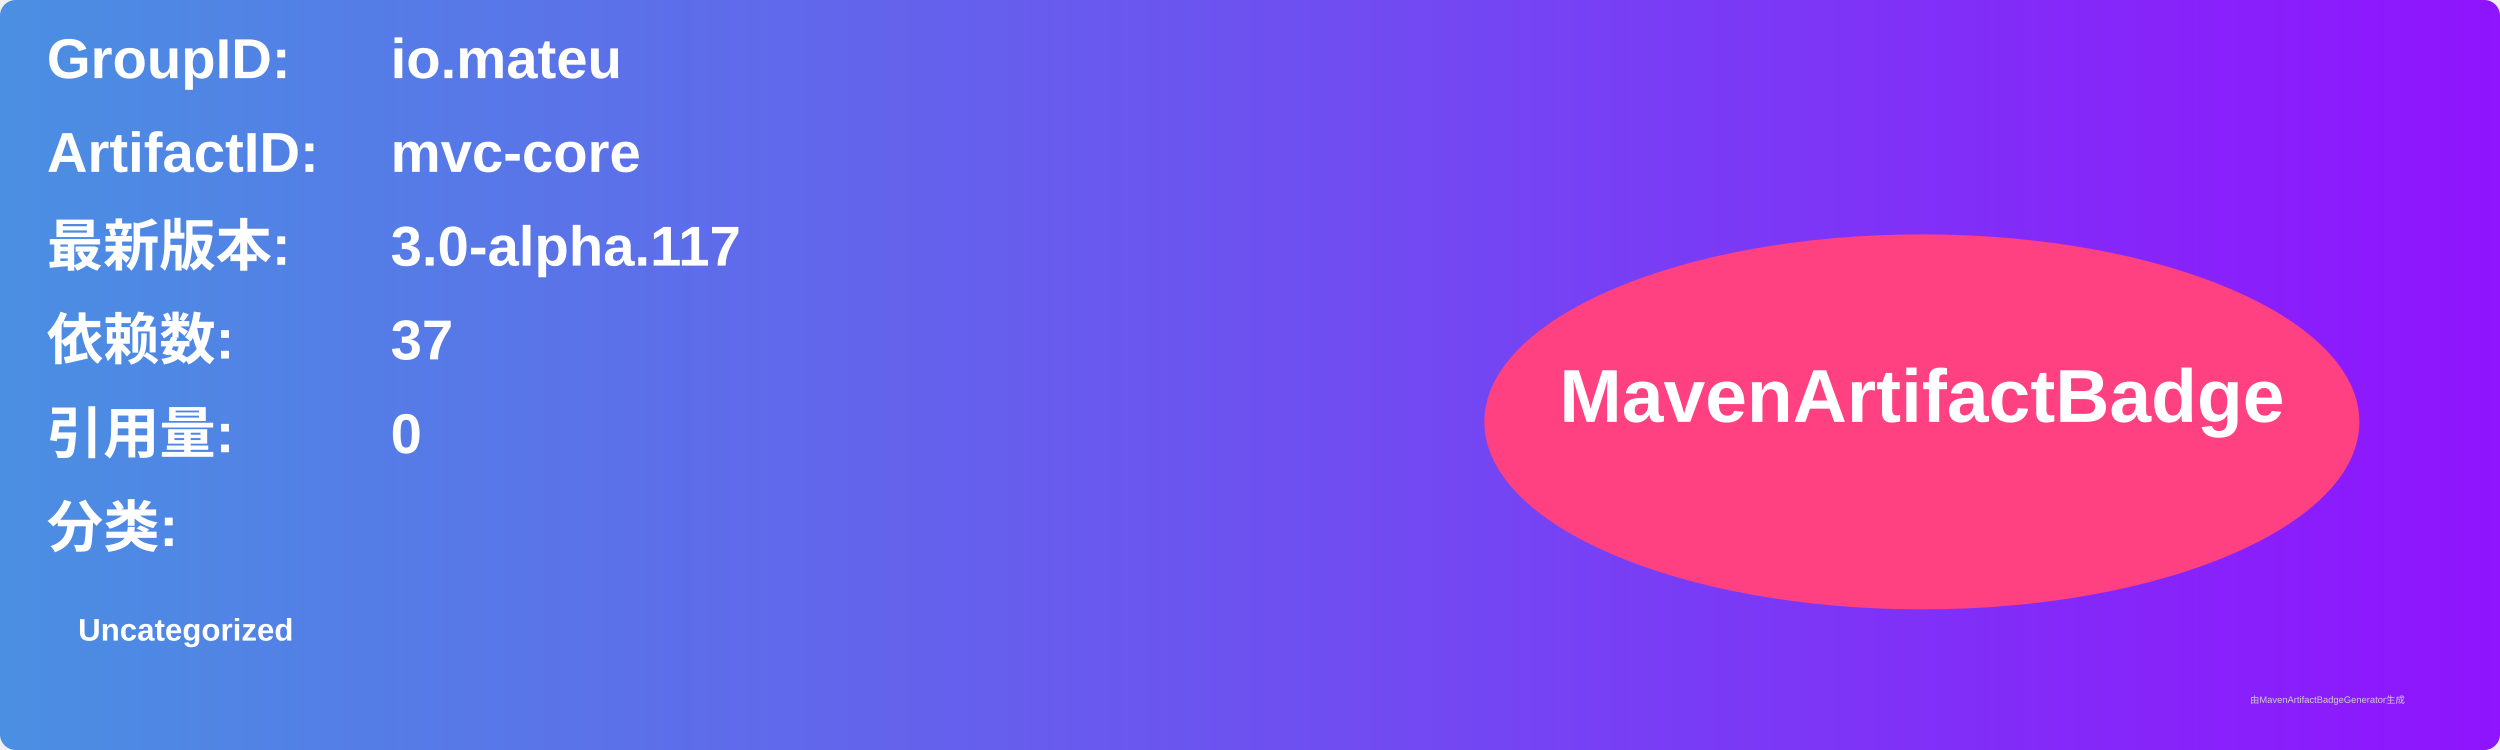
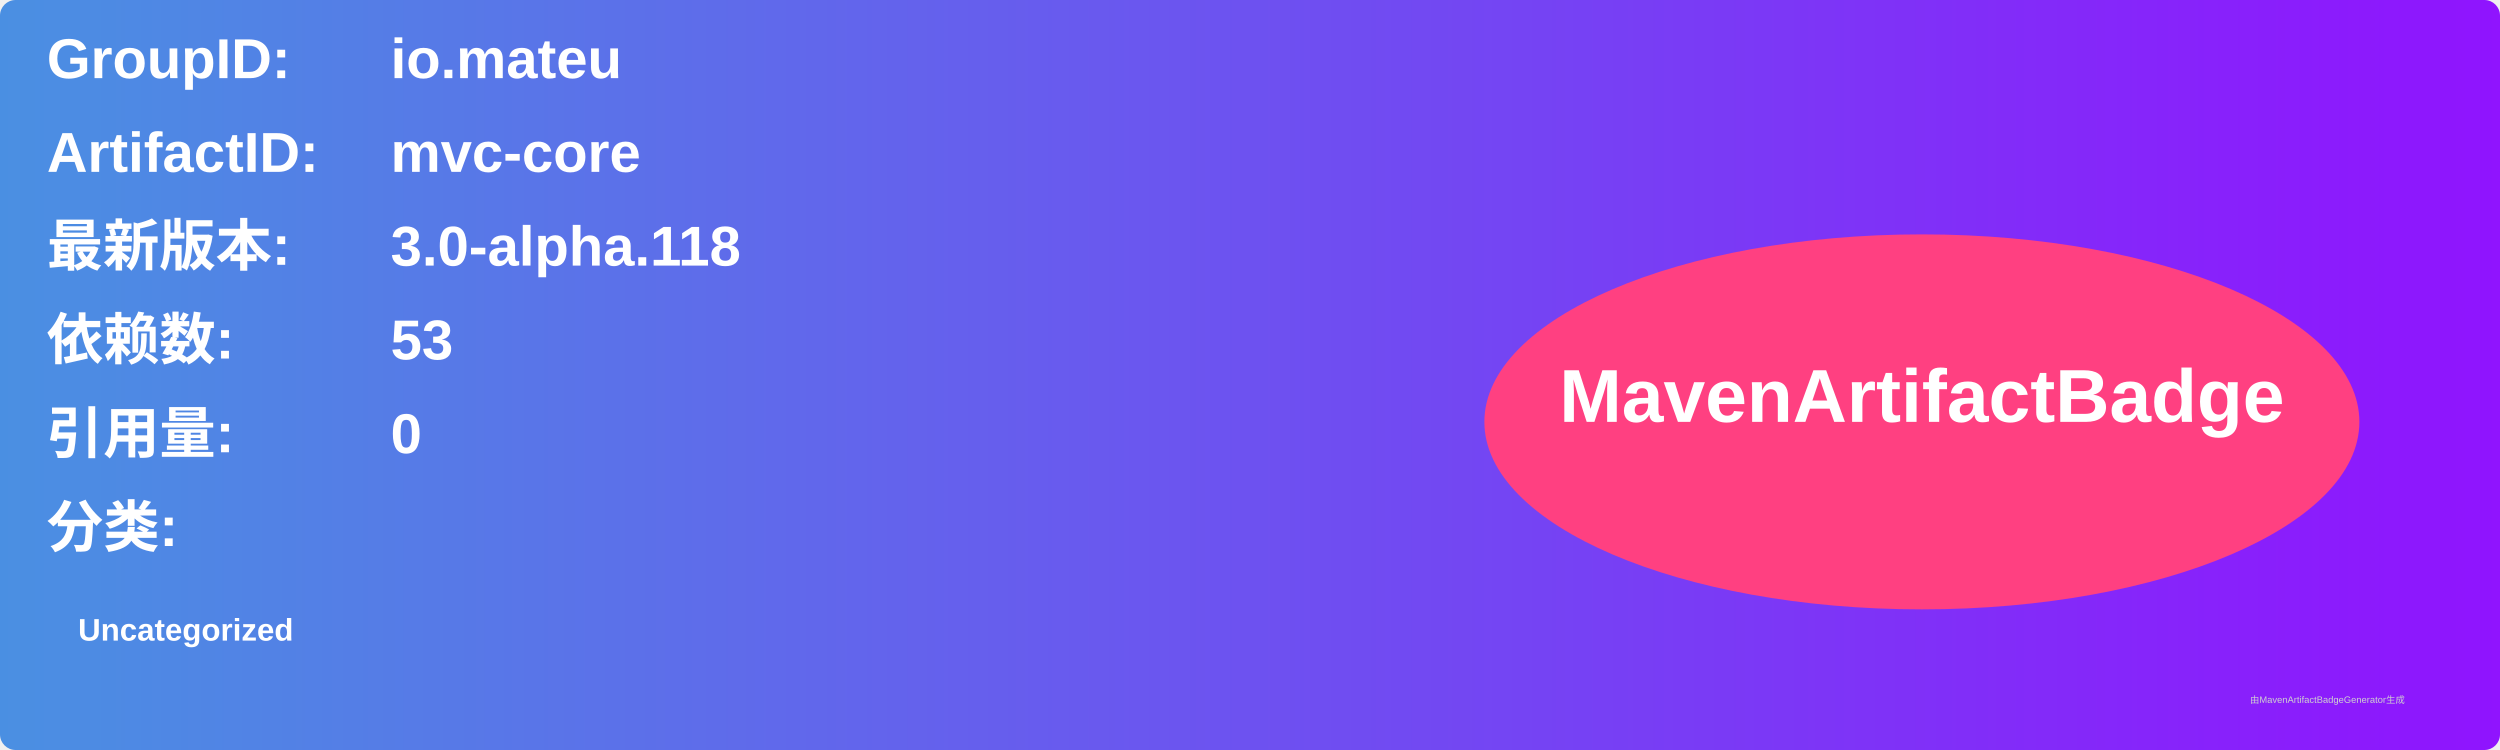
<svg xmlns="http://www.w3.org/2000/svg" width="800" height="240" viewBox="0 0 800 240">
  <linearGradient id="grad" x1="0%" y1="0%" x2="100%" y2="0%">
    <stop offset="0%" stop-color="#4a90e2" />
    <stop offset="100%" stop-color="#9013fe" />
  </linearGradient>
  <rect width="100%" height="100%" rx="5" ry="5" fill="url(#grad)" />
  <g transform="translate(15, 15)">
    <text x="0" y="10" font-family="Arial" font-size="18" fill="white" font-weight="bold" width="260">GroupID:</text>
    <text x="110" y="10" font-family="Arial" font-size="18" fill="white" font-weight="bold" width="460">io.mateu</text>
    <text x="0" y="40" font-family="Arial" font-size="18" fill="white" font-weight="bold" width="260">ArtifactID:</text>
    <text x="110" y="40" font-family="Arial" font-size="18" fill="white" font-weight="bold" width="460">mvc-core</text>
    <text x="0" y="70" font-family="Arial" font-size="18" fill="white" font-weight="bold">最新版本:</text>
    <text x="110" y="70" font-family="Arial" font-size="18" fill="white" font-weight="bold">
-       <tspan font-weight="bold">3.0-alpha.117</tspan>
+       <tspan font-weight="bold">3.0-alpha.118</tspan>
    </text>
    <text x="0" y="100" font-family="Arial" font-size="18" fill="white" font-weight="bold">依赖数: </text>
    <text x="110" y="100" font-family="Arial" font-size="18" fill="white">
-       <tspan font-weight="bold">37</tspan>
+       <tspan font-weight="bold">53</tspan>
    </text>
    <text x="0" y="130" font-family="Arial" font-size="18" fill="white" font-weight="bold">引用量: </text>
    <text x="110" y="130" font-family="Arial" font-size="18" fill="white">
      <tspan font-weight="bold">0</tspan>
    </text>
    <text x="0" y="160" font-family="Arial" font-size="18" fill="white" font-weight="bold">分类:</text>
    <text x="10" y="190" font-family="Arial" font-size="10" fill="white">
      <tspan font-weight="bold">Uncategorized</tspan>
    </text>
    <ellipse cx="600" cy="120" rx="140" ry="60" fill="#ff4081" />
    <text x="600" y="120" text-anchor="middle" font-family="Arial" font-size="24" fill="white" font-weight="bold">MavenArtifactBadge</text>
  </g>
  <text x="720" y="225" font-family="Arial" font-size="3" fill="#d0d0d0">由MavenArtifactBadgeGenerator生成</text>
</svg>
